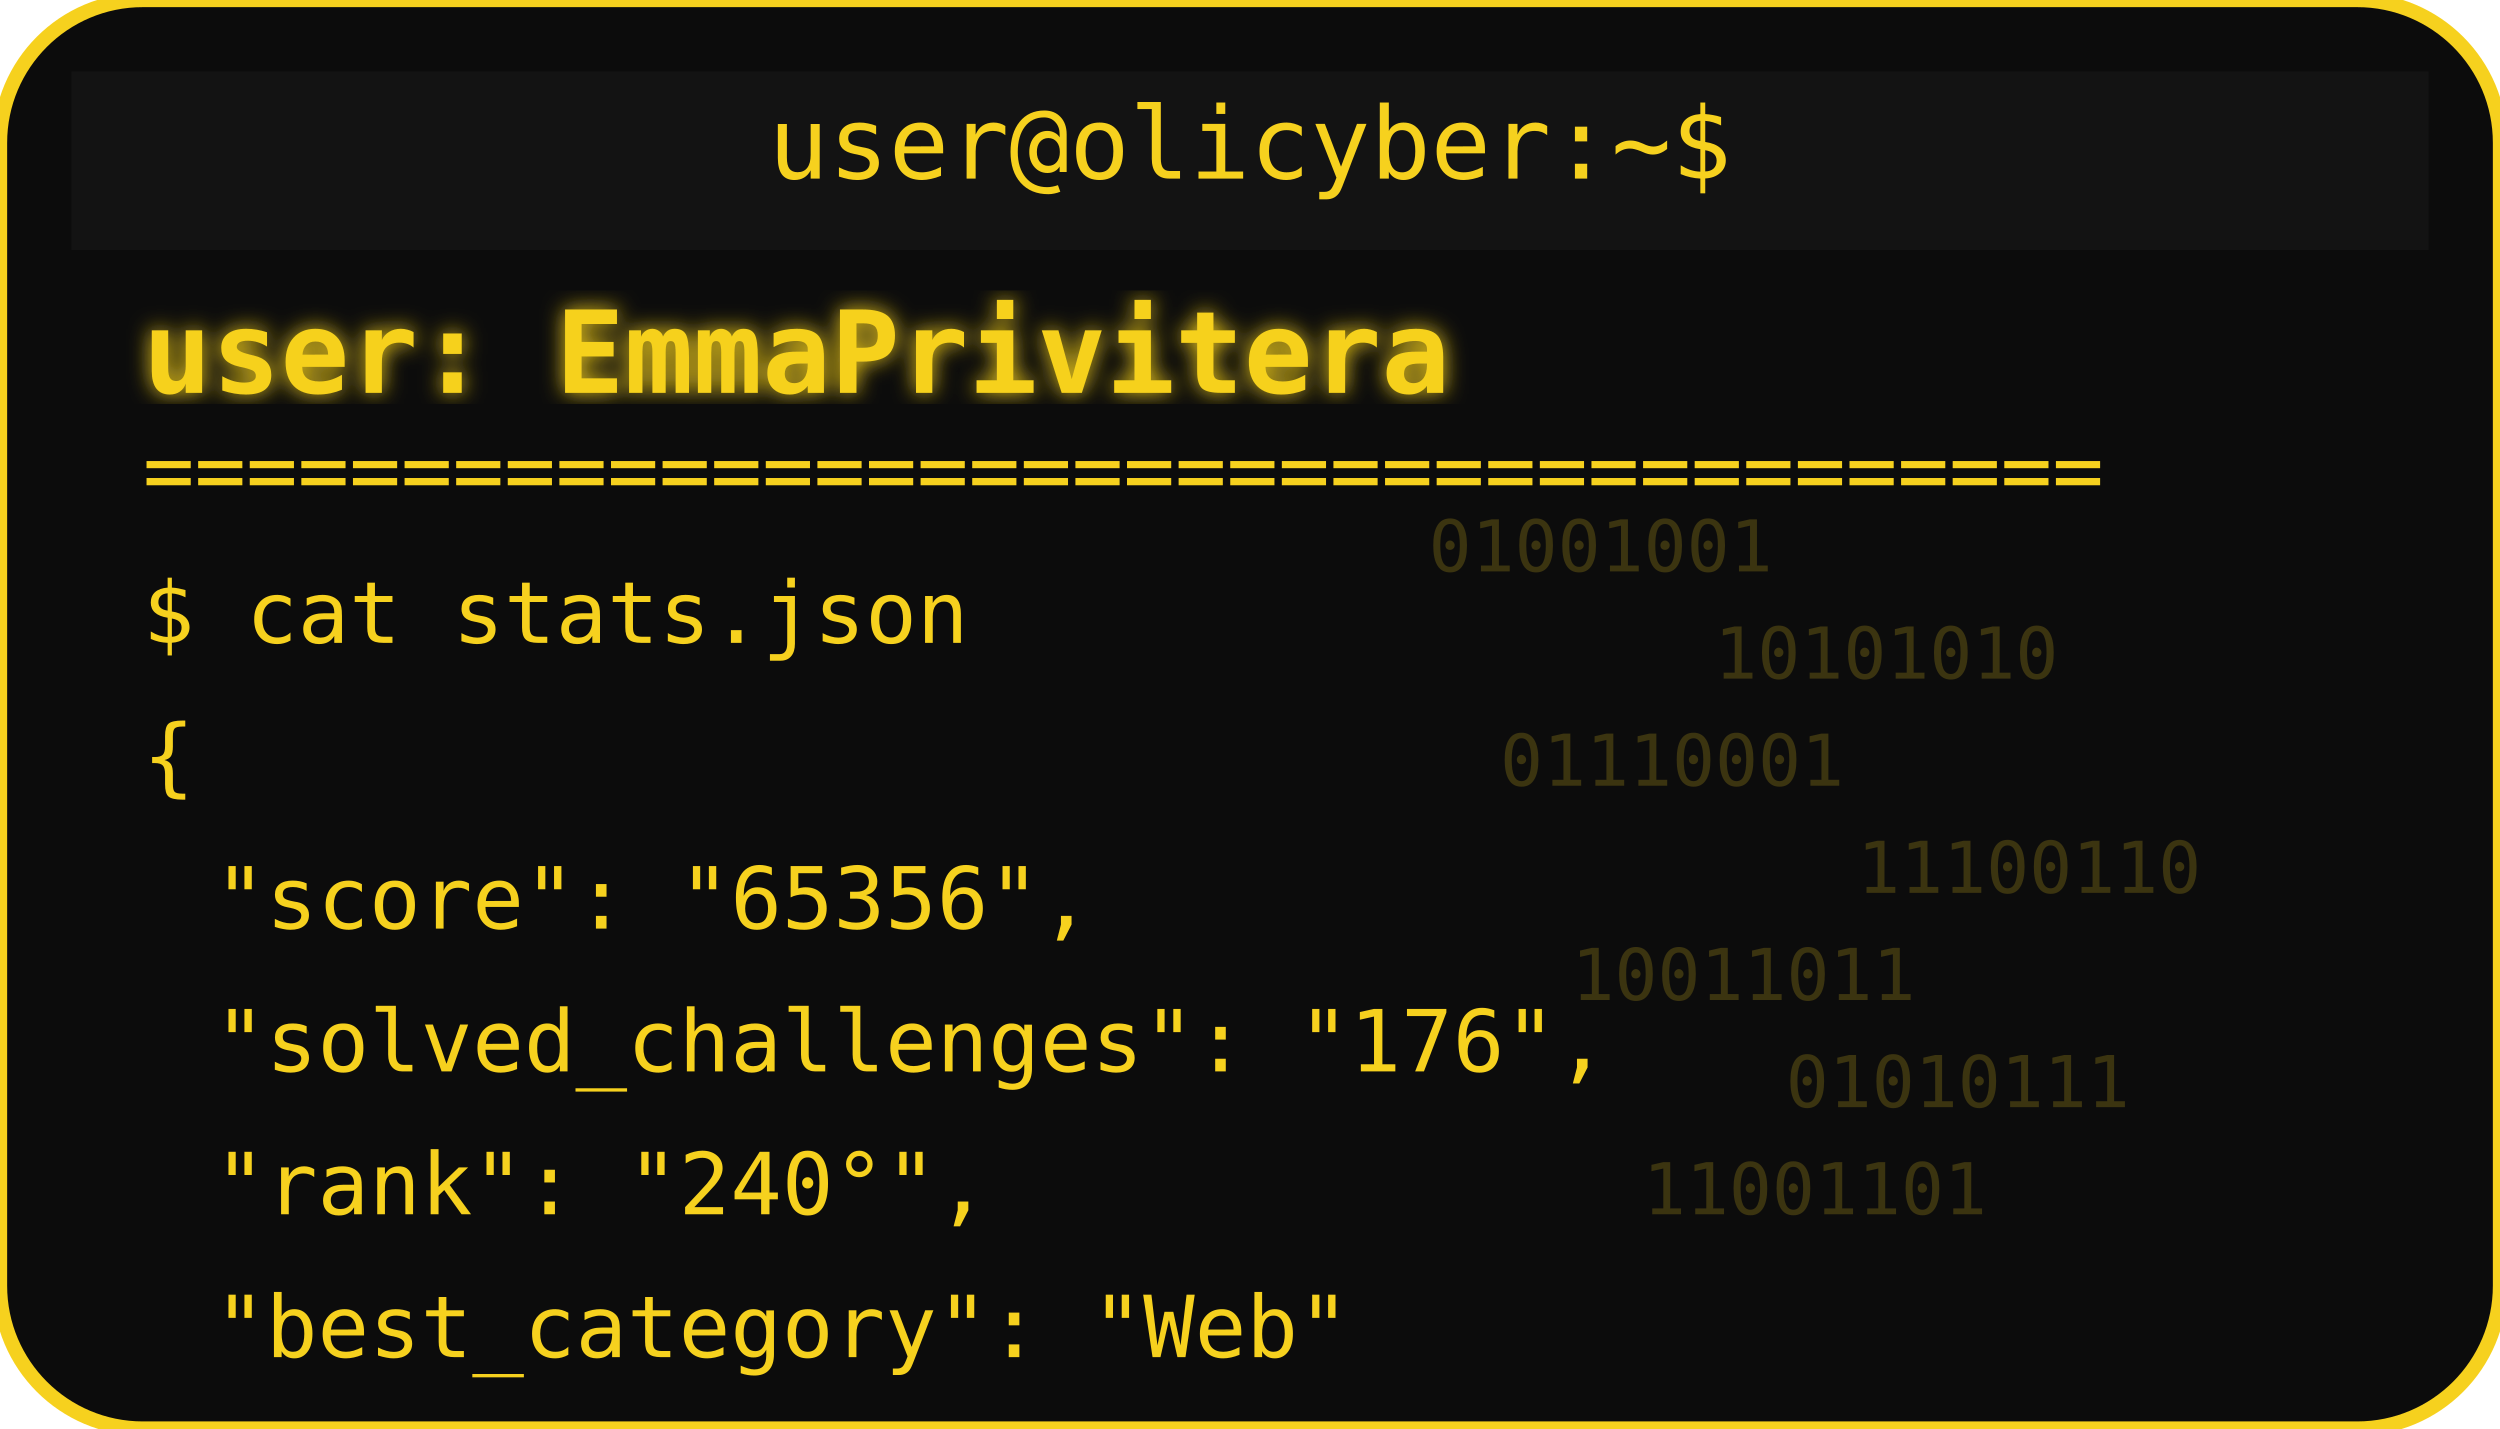
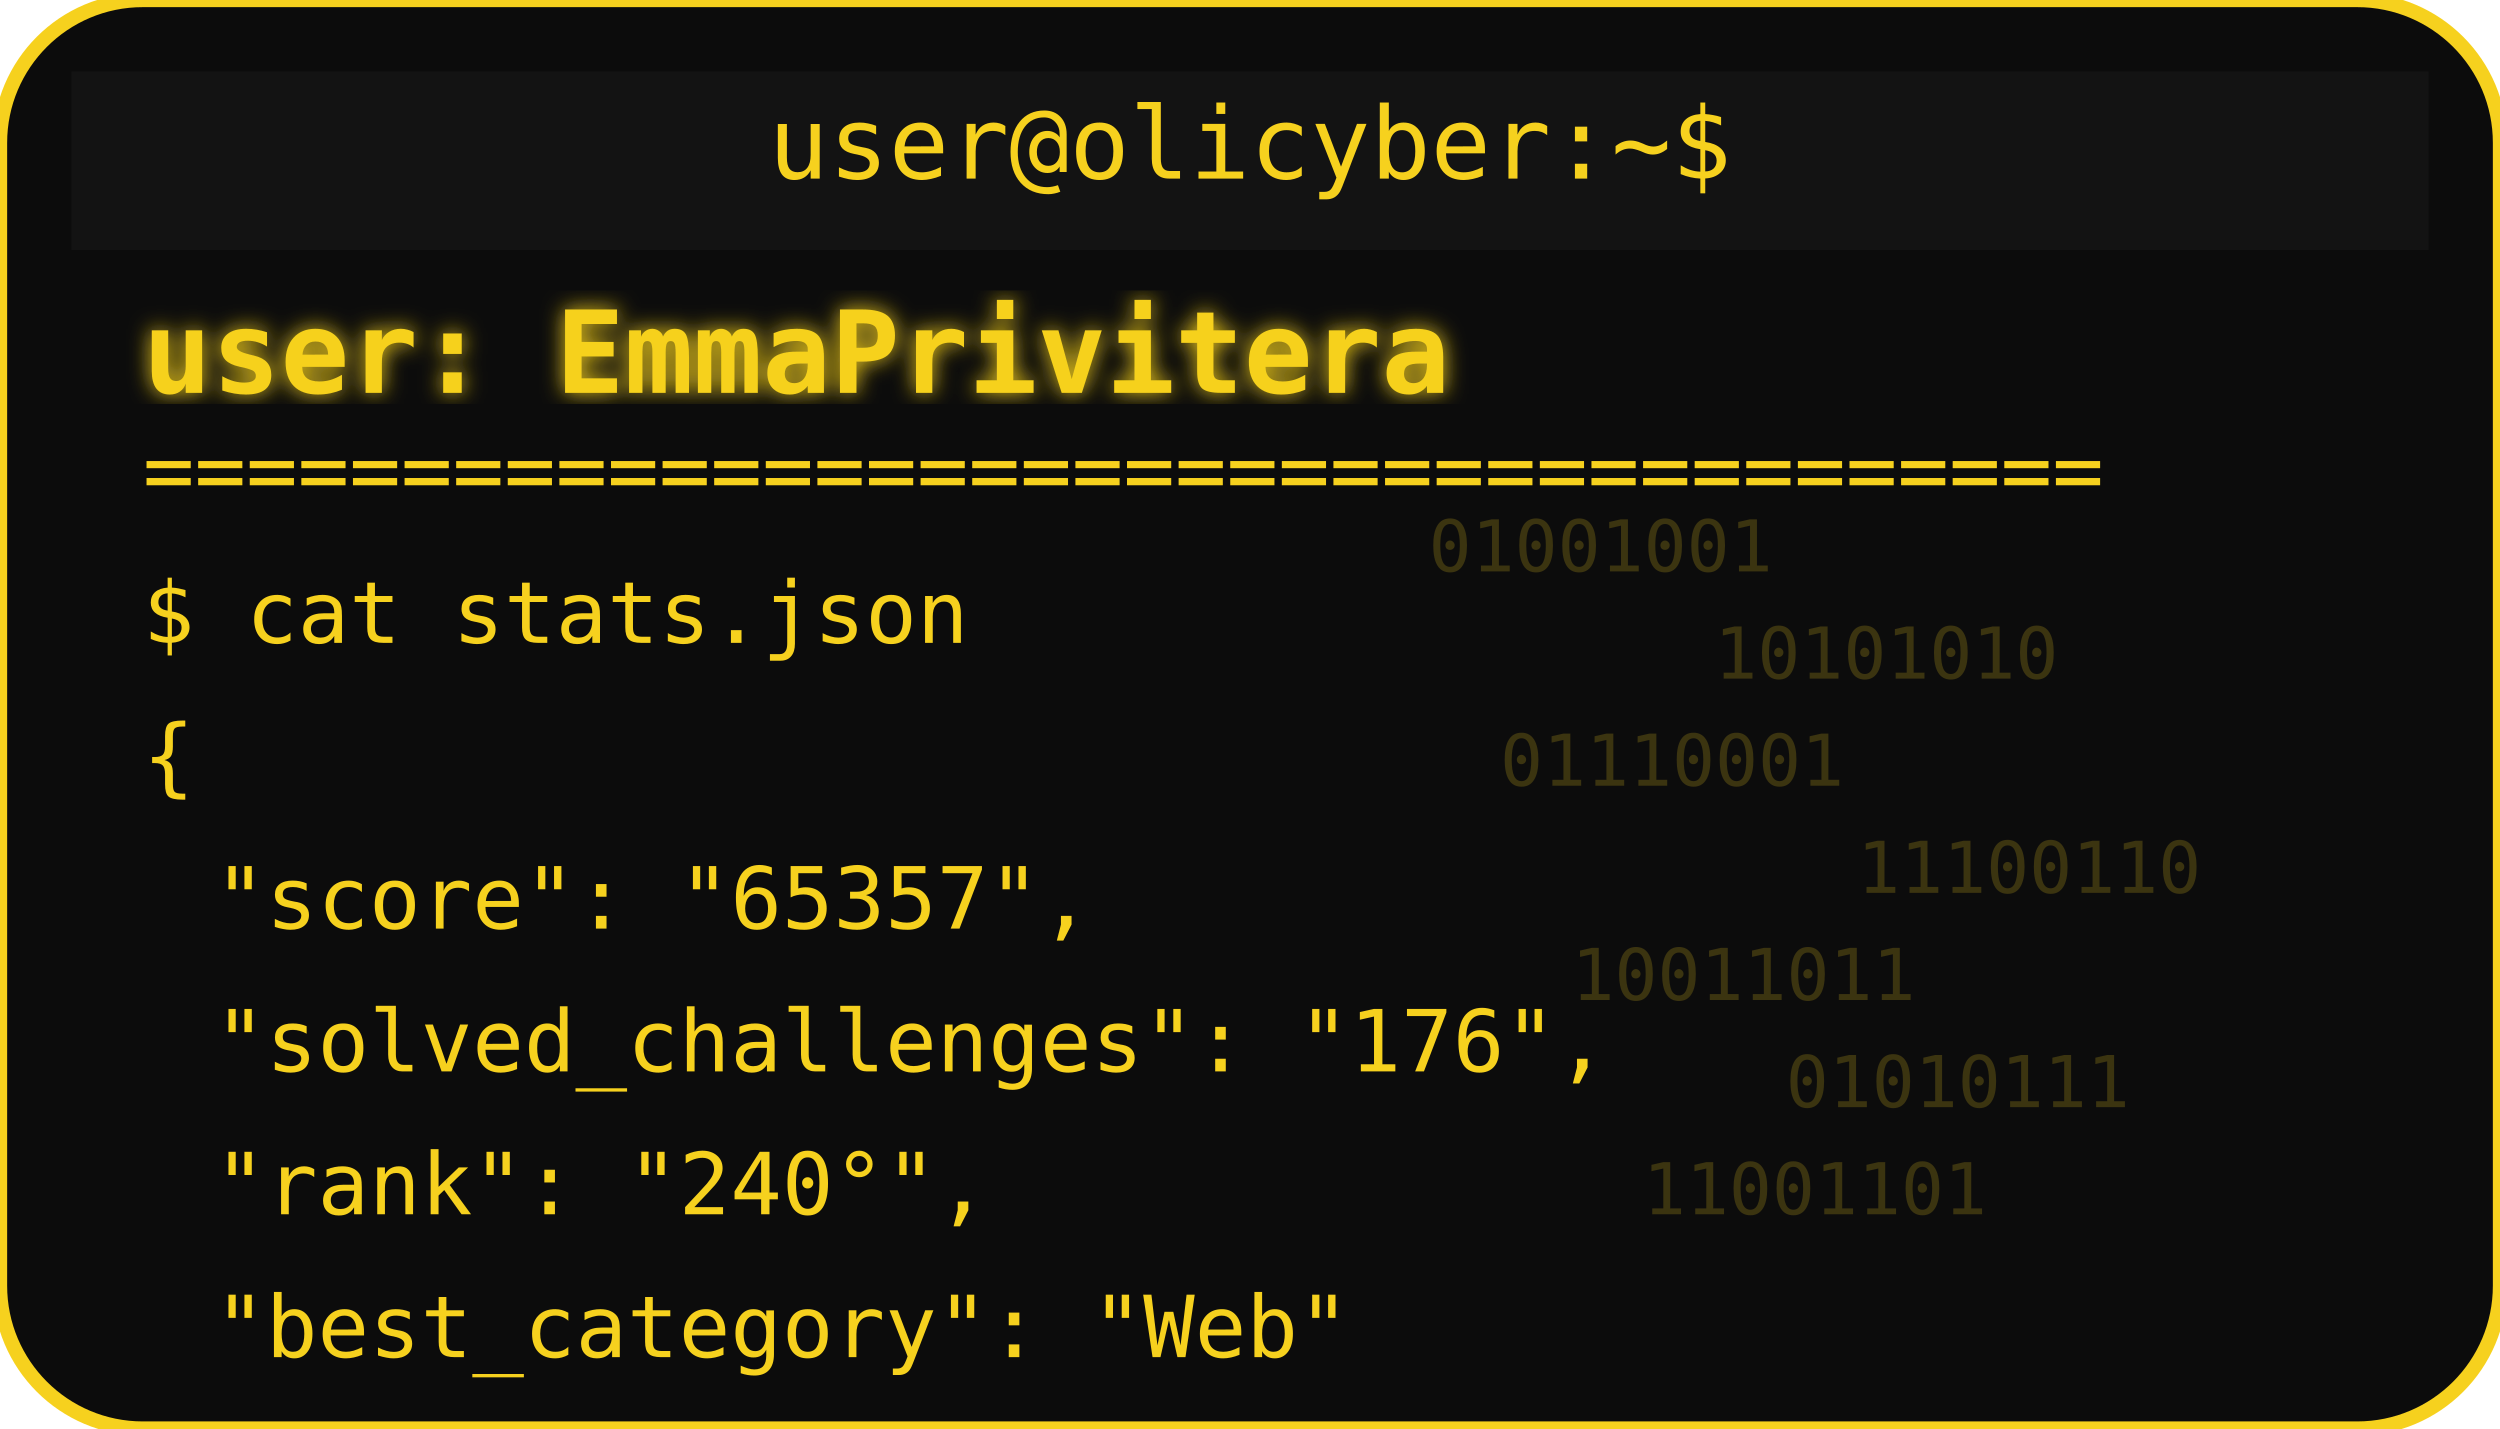
<svg xmlns="http://www.w3.org/2000/svg" width="350" height="200" viewBox="0 0 350 200">
  <defs>
    <filter id="matrixGlow">
      <feDropShadow dx="0" dy="0" stdDeviation="1.5" flood-color="#F6D11E" />
    </filter>
  </defs>
  <rect width="350" height="200" rx="20" fill="#0c0c0c" stroke="#F6D11E" stroke-width="2" />
  <rect x="10" y="10" width="330" height="25" rx="0" fill="#131313" />
  <text x="175" y="25" text-anchor="middle" font-family="monospace" font-size="14" fill="#F6D11E">user@olicyber:~$</text>
  <text x="20" y="55" font-family="monospace" font-weight="bold" font-size="16" fill="#F6D11E" filter="url(#matrixGlow)">user: EmmaPrivitera</text>
  <text x="20" y="70" font-family="monospace" font-size="12" fill="#F6D11E">======================================</text>
  <text x="20" y="90" font-family="monospace" font-size="12" fill="#F6D11E">$ cat stats.json</text>
  <text x="20" y="110" font-family="monospace" font-size="12" fill="#F6D11E">{</text>
-   <text x="30" y="130" font-family="monospace" font-size="12" fill="#F6D11E"> "score": "65356",</text>
+   <text x="30" y="130" font-family="monospace" font-size="12" fill="#F6D11E"> "score": "65357",</text>
  <text x="30" y="150" font-family="monospace" font-size="12" fill="#F6D11E"> "solved_challenges": "176",</text>
  <text x="30" y="170" font-family="monospace" font-size="12" fill="#F6D11E"> "rank": "240°",</text>
  <text x="30" y="190" font-family="monospace" font-size="12" fill="#F6D11E"> "best_category": "Web"</text>
  <g opacity="0.2">
    <text x="200" y="80" font-family="monospace" font-size="10" fill="#F6D11E">01001001</text>
    <text x="240" y="95" font-family="monospace" font-size="10" fill="#F6D11E">10101010</text>
    <text x="210" y="110" font-family="monospace" font-size="10" fill="#F6D11E">01110001</text>
    <text x="260" y="125" font-family="monospace" font-size="10" fill="#F6D11E">11100110</text>
    <text x="220" y="140" font-family="monospace" font-size="10" fill="#F6D11E">10011011</text>
    <text x="250" y="155" font-family="monospace" font-size="10" fill="#F6D11E">01010111</text>
    <text x="230" y="170" font-family="monospace" font-size="10" fill="#F6D11E">11001101</text>
  </g>
</svg>
